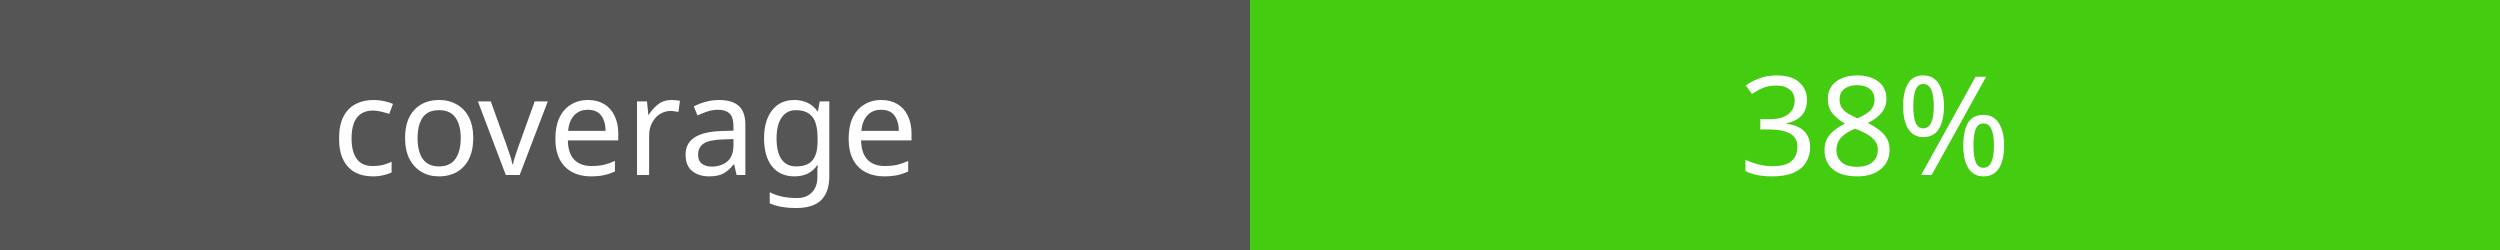
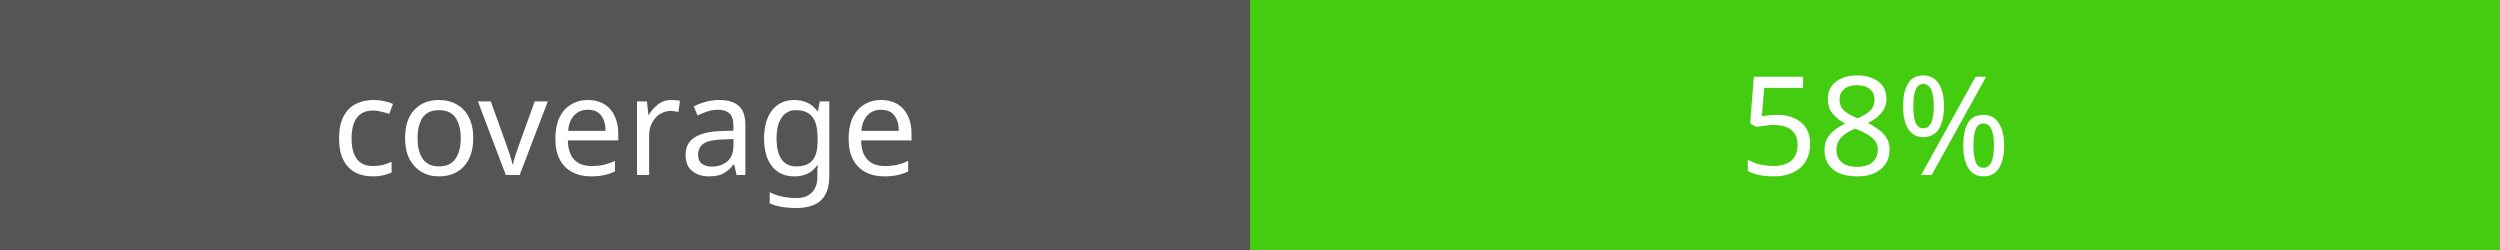
<svg xmlns="http://www.w3.org/2000/svg" width="200" height="20">
  <rect width="100" height="20" fill="#555" />
  <rect x="100" width="100" height="20" fill="#4c1" />
  <text x="50" y="14" fill="#fff" font-family="Verdana" font-size="11" text-anchor="middle">coverage</text>
-   <text x="150" y="14" fill="#fff" font-family="Verdana" font-size="11" text-anchor="middle">38%</text>
+   <text x="150" y="14" fill="#fff" font-family="Verdana" font-size="11" text-anchor="middle">58%</text>
</svg>
